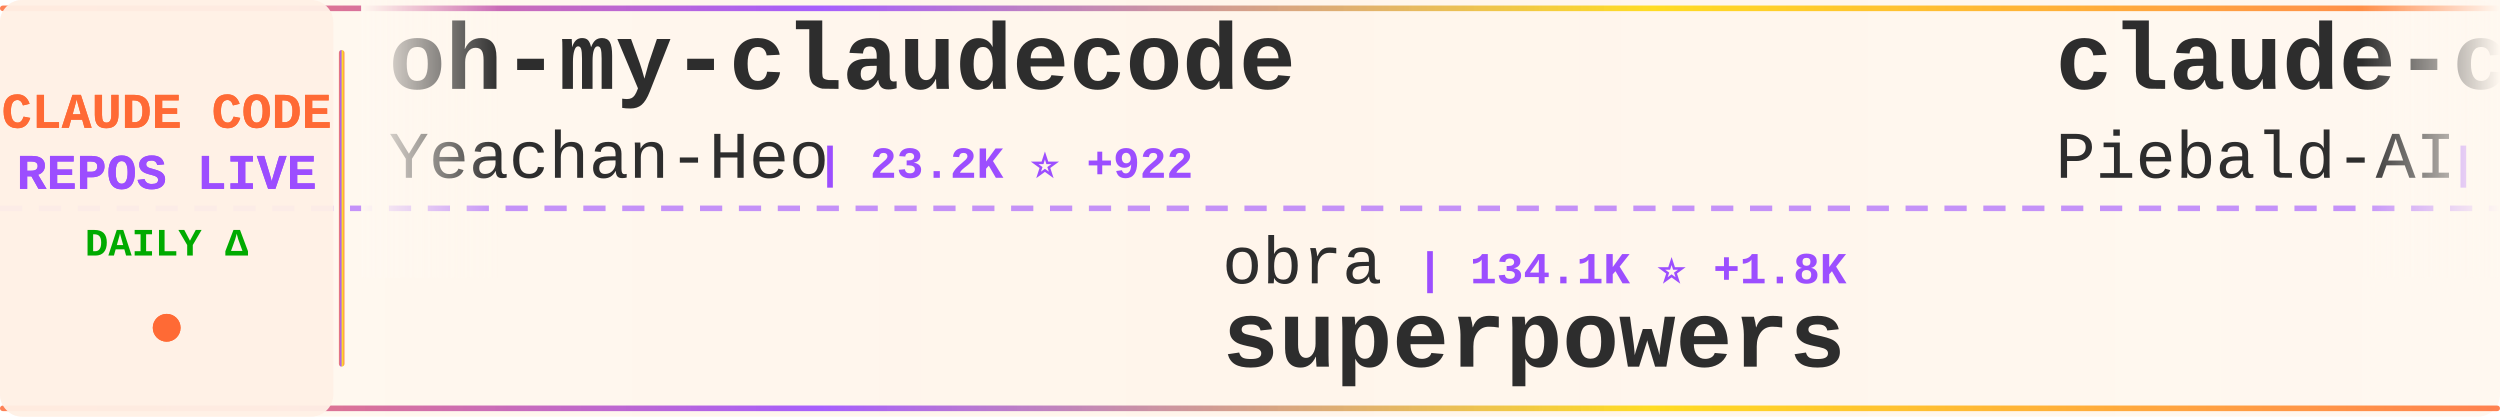
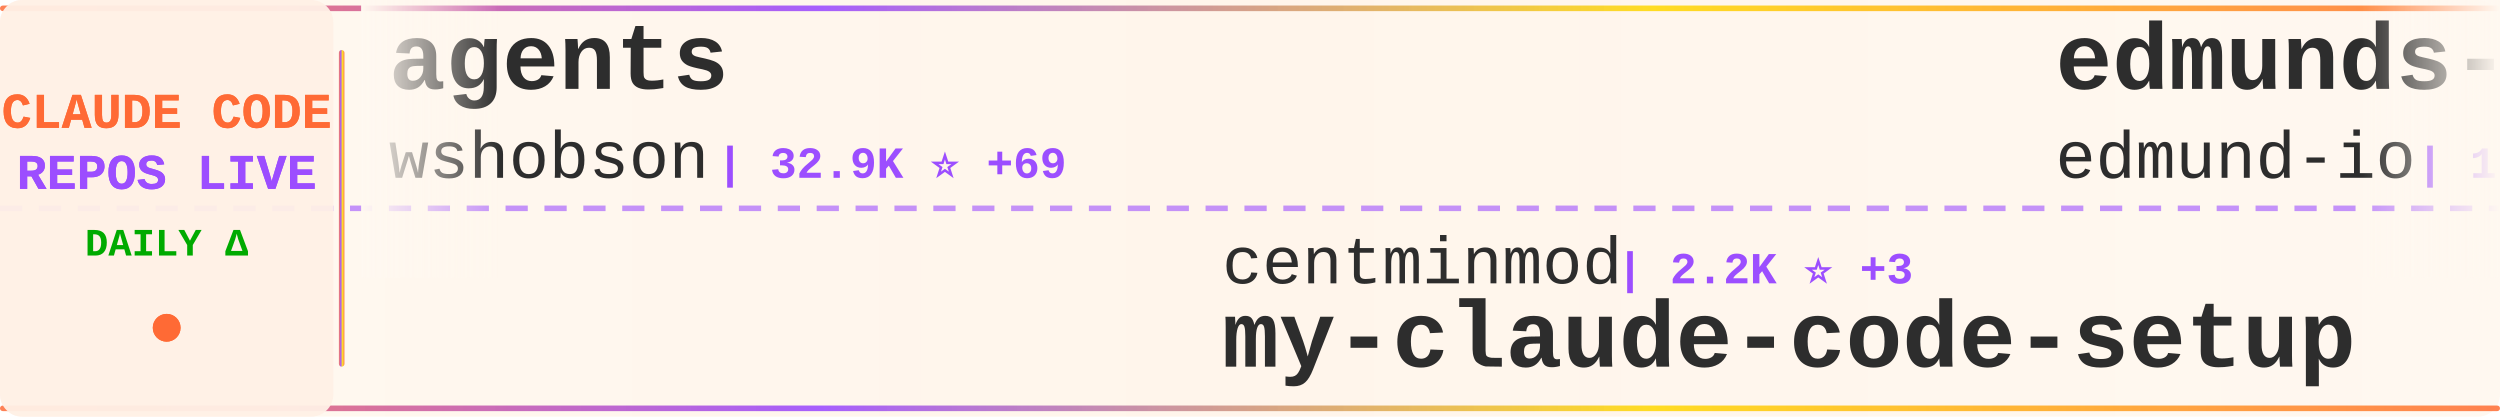
<svg xmlns="http://www.w3.org/2000/svg" width="900" height="150">
  <defs>
    <linearGradient id="tickerBg" x1="0%" y1="0%" x2="100%" y2="0%">
      <stop offset="0%" style="stop-color:#fff8f0;stop-opacity:0.98" />
      <stop offset="50%" style="stop-color:#fff5eb;stop-opacity:1" />
      <stop offset="100%" style="stop-color:#fff8f0;stop-opacity:0.98" />
    </linearGradient>
    <linearGradient id="borderGrad" x1="0%" y1="0%" x2="100%" y2="0%">
      <stop offset="0%" style="stop-color:#FF6B35;stop-opacity:0.85">
        <animate attributeName="stop-opacity" values="0.85;1;0.85" dur="2s" repeatCount="indefinite" />
      </stop>
      <stop offset="33%" style="stop-color:#9C4EFF;stop-opacity:0.9">
        <animate attributeName="stop-opacity" values="0.9;1;0.9" dur="2.2s" repeatCount="indefinite" />
      </stop>
      <stop offset="66%" style="stop-color:#FFD700;stop-opacity:0.85">
        <animate attributeName="stop-opacity" values="0.85;1;0.85" dur="1.8s" repeatCount="indefinite" />
      </stop>
      <stop offset="100%" style="stop-color:#FF6B35;stop-opacity:0.85">
        <animate attributeName="stop-opacity" values="0.85;1;0.85" dur="2s" repeatCount="indefinite" />
      </stop>
    </linearGradient>
    <filter id="textGlow">
      <feGaussianBlur stdDeviation="0.15" result="coloredBlur" />
      <feMerge>
        <feMergeNode in="coloredBlur" />
        <feMergeNode in="SourceGraphic" />
      </feMerge>
    </filter>
    <filter id="metricGlow">
      <feGaussianBlur stdDeviation="0.2" result="coloredBlur" />
      <feMerge>
        <feMergeNode in="coloredBlur" />
        <feMergeNode in="SourceGraphic" />
      </feMerge>
    </filter>
    <linearGradient id="leftFade" x1="0%" y1="0%" x2="100%" y2="0%">
      <stop offset="0%" style="stop-color:#fff8f0;stop-opacity:1" />
      <stop offset="100%" style="stop-color:#fff8f0;stop-opacity:0" />
    </linearGradient>
    <linearGradient id="rightFade" x1="0%" y1="0%" x2="100%" y2="0%">
      <stop offset="0%" style="stop-color:#fff8f0;stop-opacity:0" />
      <stop offset="100%" style="stop-color:#fff8f0;stop-opacity:1" />
    </linearGradient>
  </defs>
  <rect width="900" height="150" fill="url(#tickerBg)" rx="8" />
  <rect x="0" y="2" width="900" height="2" fill="url(#borderGrad)" rx="1" />
  <rect x="0" y="146" width="900" height="2" fill="url(#borderGrad)" rx="1" />
  <line x1="0" y1="75" x2="900" y2="75" stroke="#9C4EFF" stroke-width="2" stroke-dasharray="8 6" opacity="0.6" />
  <rect x="0" y="0" width="120" height="150" fill="#fff0e6" opacity="0.95" rx="8" />
  <text x="60" y="46" font-family="'Courier New', monospace" font-size="18" font-weight="bold" fill="#FF6B35" text-anchor="middle" filter="url(#textGlow)">
    CLAUDE CODE
  </text>
  <text x="60" y="68" font-family="'Courier New', monospace" font-size="18" font-weight="bold" fill="#9C4EFF" text-anchor="middle" filter="url(#textGlow)">
    REPOS LIVE
  </text>
  <text x="60" y="92" font-family="'Courier New', monospace" font-size="14" font-weight="bold" fill="#00aa00" text-anchor="middle">
    DAILY Δ
  </text>
  <circle cx="60" cy="118" r="5" fill="#FF6B35" filter="url(#metricGlow)">
    <animate attributeName="r" values="4;6;4" dur="1.5s" repeatCount="indefinite" />
    <animate attributeName="opacity" values="0.6;1;0.6" dur="1.5s" repeatCount="indefinite" />
  </circle>
  <rect x="122" y="18" width="2" height="114" fill="url(#borderGrad)" rx="1" />
  <clipPath id="tickerClip">
    <rect x="130" y="0" width="770" height="150" />
  </clipPath>
  <g clip-path="url(#tickerClip)">
    <g id="tickerItems">
      <animateTransform attributeName="transform" attributeType="XML" type="translate" from="0 0" to="-3000 0" dur="54s" repeatCount="indefinite" />
      <g transform="translate(0, 0)">
-         <text x="140" y="32" font-family="'Courier New', monospace" font-size="34" font-weight="bold" fill="#2d2d2d">oh-my-claudecode</text>
-         <text x="140" y="64" font-family="'Courier New', monospace" font-size="24" font-weight="normal" fill="#2d2d2d" opacity="1.0">Yeachan-Heo</text>
-         <text x="294" y="64" font-family="'Courier New', monospace" font-size="16" font-weight="bold" fill="#9C4EFF"> | 23.2K ⭐ +922</text>
+         <text x="140" y="32" font-family="'Courier New', monospace" font-size="34" font-weight="bold" fill="#2d2d2d">agents</text>
+         <text x="140" y="64" font-family="'Courier New', monospace" font-size="24" font-weight="normal" fill="#2d2d2d" opacity="1.0">wshobson</text>
+         <text x="258" y="64" font-family="'Courier New', monospace" font-size="16" font-weight="bold" fill="#9C4EFF"> | 32.9K ⭐ +69</text>
      </g>
      <g transform="translate(300, 0)">
-         <text x="140" y="102" font-family="'Courier New', monospace" font-size="24" font-weight="normal" fill="#2d2d2d" opacity="1.0">obra</text>
-         <text x="210" y="102" font-family="'Courier New', monospace" font-size="16" font-weight="bold" fill="#9C4EFF"> | 134.1K ⭐ +1.8K</text>
-         <text x="140" y="132" font-family="'Courier New', monospace" font-size="34" font-weight="bold" fill="#2d2d2d">superpowers</text>
+         <text x="140" y="102" font-family="'Courier New', monospace" font-size="24" font-weight="normal" fill="#2d2d2d" opacity="1.0">centminmod</text>
+         <text x="282" y="102" font-family="'Courier New', monospace" font-size="16" font-weight="bold" fill="#9C4EFF"> | 2.2K ⭐ +3</text>
+         <text x="140" y="132" font-family="'Courier New', monospace" font-size="34" font-weight="bold" fill="#2d2d2d">my-claude-code-setup</text>
      </g>
      <g transform="translate(600, 0)">
-         <text x="140" y="32" font-family="'Courier New', monospace" font-size="34" font-weight="bold" fill="#2d2d2d">claude-code-system-promp...</text>
-         <text x="140" y="64" font-family="'Courier New', monospace" font-size="24" font-weight="normal" fill="#2d2d2d" opacity="1.0">Piebald-AI</text>
-         <text x="282" y="64" font-family="'Courier New', monospace" font-size="16" font-weight="bold" fill="#9C4EFF"> | 8.2K ⭐ +81</text>
+         <text x="140" y="32" font-family="'Courier New', monospace" font-size="34" font-weight="bold" fill="#2d2d2d">edmunds-claude-code</text>
+         <text x="140" y="64" font-family="'Courier New', monospace" font-size="24" font-weight="normal" fill="#2d2d2d" opacity="1.0">edmund-io</text>
+         <text x="270" y="64" font-family="'Courier New', monospace" font-size="16" font-weight="bold" fill="#9C4EFF"> | 1.4K ⭐ +1</text>
      </g>
      <g transform="translate(900, 0)">
-         <text x="140" y="102" font-family="'Courier New', monospace" font-size="24" font-weight="normal" fill="#2d2d2d" opacity="1.0">davila7</text>
-         <text x="246" y="102" font-family="'Courier New', monospace" font-size="16" font-weight="bold" fill="#9C4EFF"> | 24.1K ⭐ +48</text>
-         <text x="140" y="132" font-family="'Courier New', monospace" font-size="34" font-weight="bold" fill="#2d2d2d">claude-code-templates</text>
+         <text x="140" y="102" font-family="'Courier New', monospace" font-size="24" font-weight="normal" fill="#2d2d2d" opacity="1.0">Hyper66666</text>
+         <text x="282" y="102" font-family="'Courier New', monospace" font-size="16" font-weight="bold" fill="#9C4EFF"> | 194 ⭐ +6</text>
+         <text x="140" y="132" font-family="'Courier New', monospace" font-size="34" font-weight="bold" fill="#2d2d2d">claude-code-sourcemap</text>
      </g>
      <g transform="translate(1200, 0)">
-         <text x="140" y="32" font-family="'Courier New', monospace" font-size="34" font-weight="bold" fill="#2d2d2d">claude-code-rust</text>
-         <text x="140" y="64" font-family="'Courier New', monospace" font-size="24" font-weight="normal" fill="#2d2d2d" opacity="1.0">lorryjovens-hub</text>
-         <text x="342" y="64" font-family="'Courier New', monospace" font-size="16" font-weight="bold" fill="#9C4EFF"> | 904 ⭐ +483</text>
+         <text x="140" y="32" font-family="'Courier New', monospace" font-size="34" font-weight="bold" fill="#2d2d2d">claude-code</text>
+         <text x="140" y="64" font-family="'Courier New', monospace" font-size="24" font-weight="normal" fill="#2d2d2d" opacity="1.0">anthropics</text>
+         <text x="282" y="64" font-family="'Courier New', monospace" font-size="16" font-weight="bold" fill="#9C4EFF"> | 108.3K ⭐ +1.2K</text>
      </g>
      <g transform="translate(1500, 0)">
-         <text x="140" y="102" font-family="'Courier New', monospace" font-size="24" font-weight="normal" fill="#2d2d2d" opacity="1.0">rohitg00</text>
-         <text x="258" y="102" font-family="'Courier New', monospace" font-size="16" font-weight="bold" fill="#9C4EFF"> | 1.0K ⭐ +13</text>
-         <text x="140" y="132" font-family="'Courier New', monospace" font-size="34" font-weight="bold" fill="#2d2d2d">awesome-claude-code-tool...</text>
+         <text x="140" y="102" font-family="'Courier New', monospace" font-size="24" font-weight="normal" fill="#2d2d2d" opacity="1.0">ponponon</text>
+         <text x="258" y="102" font-family="'Courier New', monospace" font-size="16" font-weight="bold" fill="#9C4EFF"> | 1.9K ⭐ +126</text>
+         <text x="140" y="132" font-family="'Courier New', monospace" font-size="34" font-weight="bold" fill="#2d2d2d">claude_code_src</text>
      </g>
      <g transform="translate(1800, 0)">
-         <text x="140" y="32" font-family="'Courier New', monospace" font-size="34" font-weight="bold" fill="#2d2d2d">claude-code-source</text>
-         <text x="140" y="64" font-family="'Courier New', monospace" font-size="24" font-weight="normal" fill="#2d2d2d" opacity="1.0">hangsman</text>
-         <text x="258" y="64" font-family="'Courier New', monospace" font-size="16" font-weight="bold" fill="#9C4EFF"> | 710 ⭐ +25</text>
+         <text x="140" y="32" font-family="'Courier New', monospace" font-size="34" font-weight="bold" fill="#2d2d2d">how-claude-code-works</text>
+         <text x="140" y="64" font-family="'Courier New', monospace" font-size="24" font-weight="normal" fill="#2d2d2d" opacity="1.0">Windy3f3f3f3f</text>
+         <text x="318" y="64" font-family="'Courier New', monospace" font-size="16" font-weight="bold" fill="#9C4EFF"> | 1.4K ⭐ +142</text>
      </g>
      <g transform="translate(2100, 0)">
-         <text x="140" y="102" font-family="'Courier New', monospace" font-size="24" font-weight="normal" fill="#2d2d2d" opacity="1.0">777genius</text>
-         <text x="270" y="102" font-family="'Courier New', monospace" font-size="16" font-weight="bold" fill="#9C4EFF"> | 859 ⭐ +18</text>
-         <text x="140" y="132" font-family="'Courier New', monospace" font-size="34" font-weight="bold" fill="#2d2d2d">claude-code-source-code</text>
+         <text x="140" y="102" font-family="'Courier New', monospace" font-size="24" font-weight="normal" fill="#2d2d2d" opacity="1.0">carlvellotti</text>
+         <text x="306" y="102" font-family="'Courier New', monospace" font-size="16" font-weight="bold" fill="#9C4EFF"> | 1.7K ⭐ +9</text>
+         <text x="140" y="132" font-family="'Courier New', monospace" font-size="34" font-weight="bold" fill="#2d2d2d">claude-code-pm-course</text>
      </g>
      <g transform="translate(2400, 0)">
-         <text x="140" y="32" font-family="'Courier New', monospace" font-size="34" font-weight="bold" fill="#2d2d2d">skills</text>
-         <text x="140" y="64" font-family="'Courier New', monospace" font-size="24" font-weight="normal" fill="#2d2d2d" opacity="1.0">anthropics</text>
-         <text x="282" y="64" font-family="'Courier New', monospace" font-size="16" font-weight="bold" fill="#9C4EFF"> | 110.1K ⭐ +741</text>
+         <text x="140" y="32" font-family="'Courier New', monospace" font-size="34" font-weight="bold" fill="#2d2d2d">claude-code</text>
+         <text x="140" y="64" font-family="'Courier New', monospace" font-size="24" font-weight="normal" fill="#2d2d2d" opacity="1.0">isboyjc</text>
+         <text x="246" y="64" font-family="'Courier New', monospace" font-size="16" font-weight="bold" fill="#9C4EFF"> | 122 ⭐ +23</text>
      </g>
      <g transform="translate(2700, 0)">
-         <text x="140" y="102" font-family="'Courier New', monospace" font-size="24" font-weight="normal" fill="#2d2d2d" opacity="1.0">Cranot</text>
-         <text x="234" y="102" font-family="'Courier New', monospace" font-size="16" font-weight="bold" fill="#9C4EFF"> | 2.6K ⭐ +7</text>
-         <text x="140" y="132" font-family="'Courier New', monospace" font-size="34" font-weight="bold" fill="#2d2d2d">claude-code-guide</text>
+         <text x="140" y="102" font-family="'Courier New', monospace" font-size="24" font-weight="normal" fill="#2d2d2d" opacity="1.0">Gitlawb</text>
+         <text x="246" y="102" font-family="'Courier New', monospace" font-size="16" font-weight="bold" fill="#9C4EFF"> | 12.5K ⭐ +4.3K</text>
+         <text x="140" y="132" font-family="'Courier New', monospace" font-size="34" font-weight="bold" fill="#2d2d2d">openclaude</text>
      </g>
      <g transform="translate(3000, 0)">
-         <text x="140" y="32" font-family="'Courier New', monospace" font-size="34" font-weight="bold" fill="#2d2d2d">oh-my-claudecode</text>
-         <text x="140" y="64" font-family="'Courier New', monospace" font-size="24" font-weight="normal" fill="#2d2d2d" opacity="1.0">Yeachan-Heo</text>
-         <text x="294" y="64" font-family="'Courier New', monospace" font-size="16" font-weight="bold" fill="#9C4EFF"> | 23.2K ⭐ +922</text>
+         <text x="140" y="32" font-family="'Courier New', monospace" font-size="34" font-weight="bold" fill="#2d2d2d">agents</text>
+         <text x="140" y="64" font-family="'Courier New', monospace" font-size="24" font-weight="normal" fill="#2d2d2d" opacity="1.0">wshobson</text>
+         <text x="258" y="64" font-family="'Courier New', monospace" font-size="16" font-weight="bold" fill="#9C4EFF"> | 32.9K ⭐ +69</text>
      </g>
      <g transform="translate(3300, 0)">
-         <text x="140" y="102" font-family="'Courier New', monospace" font-size="24" font-weight="normal" fill="#2d2d2d" opacity="1.0">obra</text>
-         <text x="210" y="102" font-family="'Courier New', monospace" font-size="16" font-weight="bold" fill="#9C4EFF"> | 134.1K ⭐ +1.8K</text>
-         <text x="140" y="132" font-family="'Courier New', monospace" font-size="34" font-weight="bold" fill="#2d2d2d">superpowers</text>
+         <text x="140" y="102" font-family="'Courier New', monospace" font-size="24" font-weight="normal" fill="#2d2d2d" opacity="1.0">centminmod</text>
+         <text x="282" y="102" font-family="'Courier New', monospace" font-size="16" font-weight="bold" fill="#9C4EFF"> | 2.2K ⭐ +3</text>
+         <text x="140" y="132" font-family="'Courier New', monospace" font-size="34" font-weight="bold" fill="#2d2d2d">my-claude-code-setup</text>
      </g>
      <g transform="translate(3600, 0)">
-         <text x="140" y="32" font-family="'Courier New', monospace" font-size="34" font-weight="bold" fill="#2d2d2d">claude-code-system-promp...</text>
-         <text x="140" y="64" font-family="'Courier New', monospace" font-size="24" font-weight="normal" fill="#2d2d2d" opacity="1.0">Piebald-AI</text>
-         <text x="282" y="64" font-family="'Courier New', monospace" font-size="16" font-weight="bold" fill="#9C4EFF"> | 8.2K ⭐ +81</text>
+         <text x="140" y="32" font-family="'Courier New', monospace" font-size="34" font-weight="bold" fill="#2d2d2d">edmunds-claude-code</text>
+         <text x="140" y="64" font-family="'Courier New', monospace" font-size="24" font-weight="normal" fill="#2d2d2d" opacity="1.0">edmund-io</text>
+         <text x="270" y="64" font-family="'Courier New', monospace" font-size="16" font-weight="bold" fill="#9C4EFF"> | 1.4K ⭐ +1</text>
      </g>
      <g transform="translate(3900, 0)">
-         <text x="140" y="102" font-family="'Courier New', monospace" font-size="24" font-weight="normal" fill="#2d2d2d" opacity="1.0">davila7</text>
-         <text x="246" y="102" font-family="'Courier New', monospace" font-size="16" font-weight="bold" fill="#9C4EFF"> | 24.1K ⭐ +48</text>
-         <text x="140" y="132" font-family="'Courier New', monospace" font-size="34" font-weight="bold" fill="#2d2d2d">claude-code-templates</text>
+         <text x="140" y="102" font-family="'Courier New', monospace" font-size="24" font-weight="normal" fill="#2d2d2d" opacity="1.0">Hyper66666</text>
+         <text x="282" y="102" font-family="'Courier New', monospace" font-size="16" font-weight="bold" fill="#9C4EFF"> | 194 ⭐ +6</text>
+         <text x="140" y="132" font-family="'Courier New', monospace" font-size="34" font-weight="bold" fill="#2d2d2d">claude-code-sourcemap</text>
      </g>
    </g>
  </g>
  <rect x="130" y="0" width="50" height="100" fill="url(#leftFade)" />
  <rect x="850" y="0" width="50" height="100" fill="url(#rightFade)" />
</svg>
